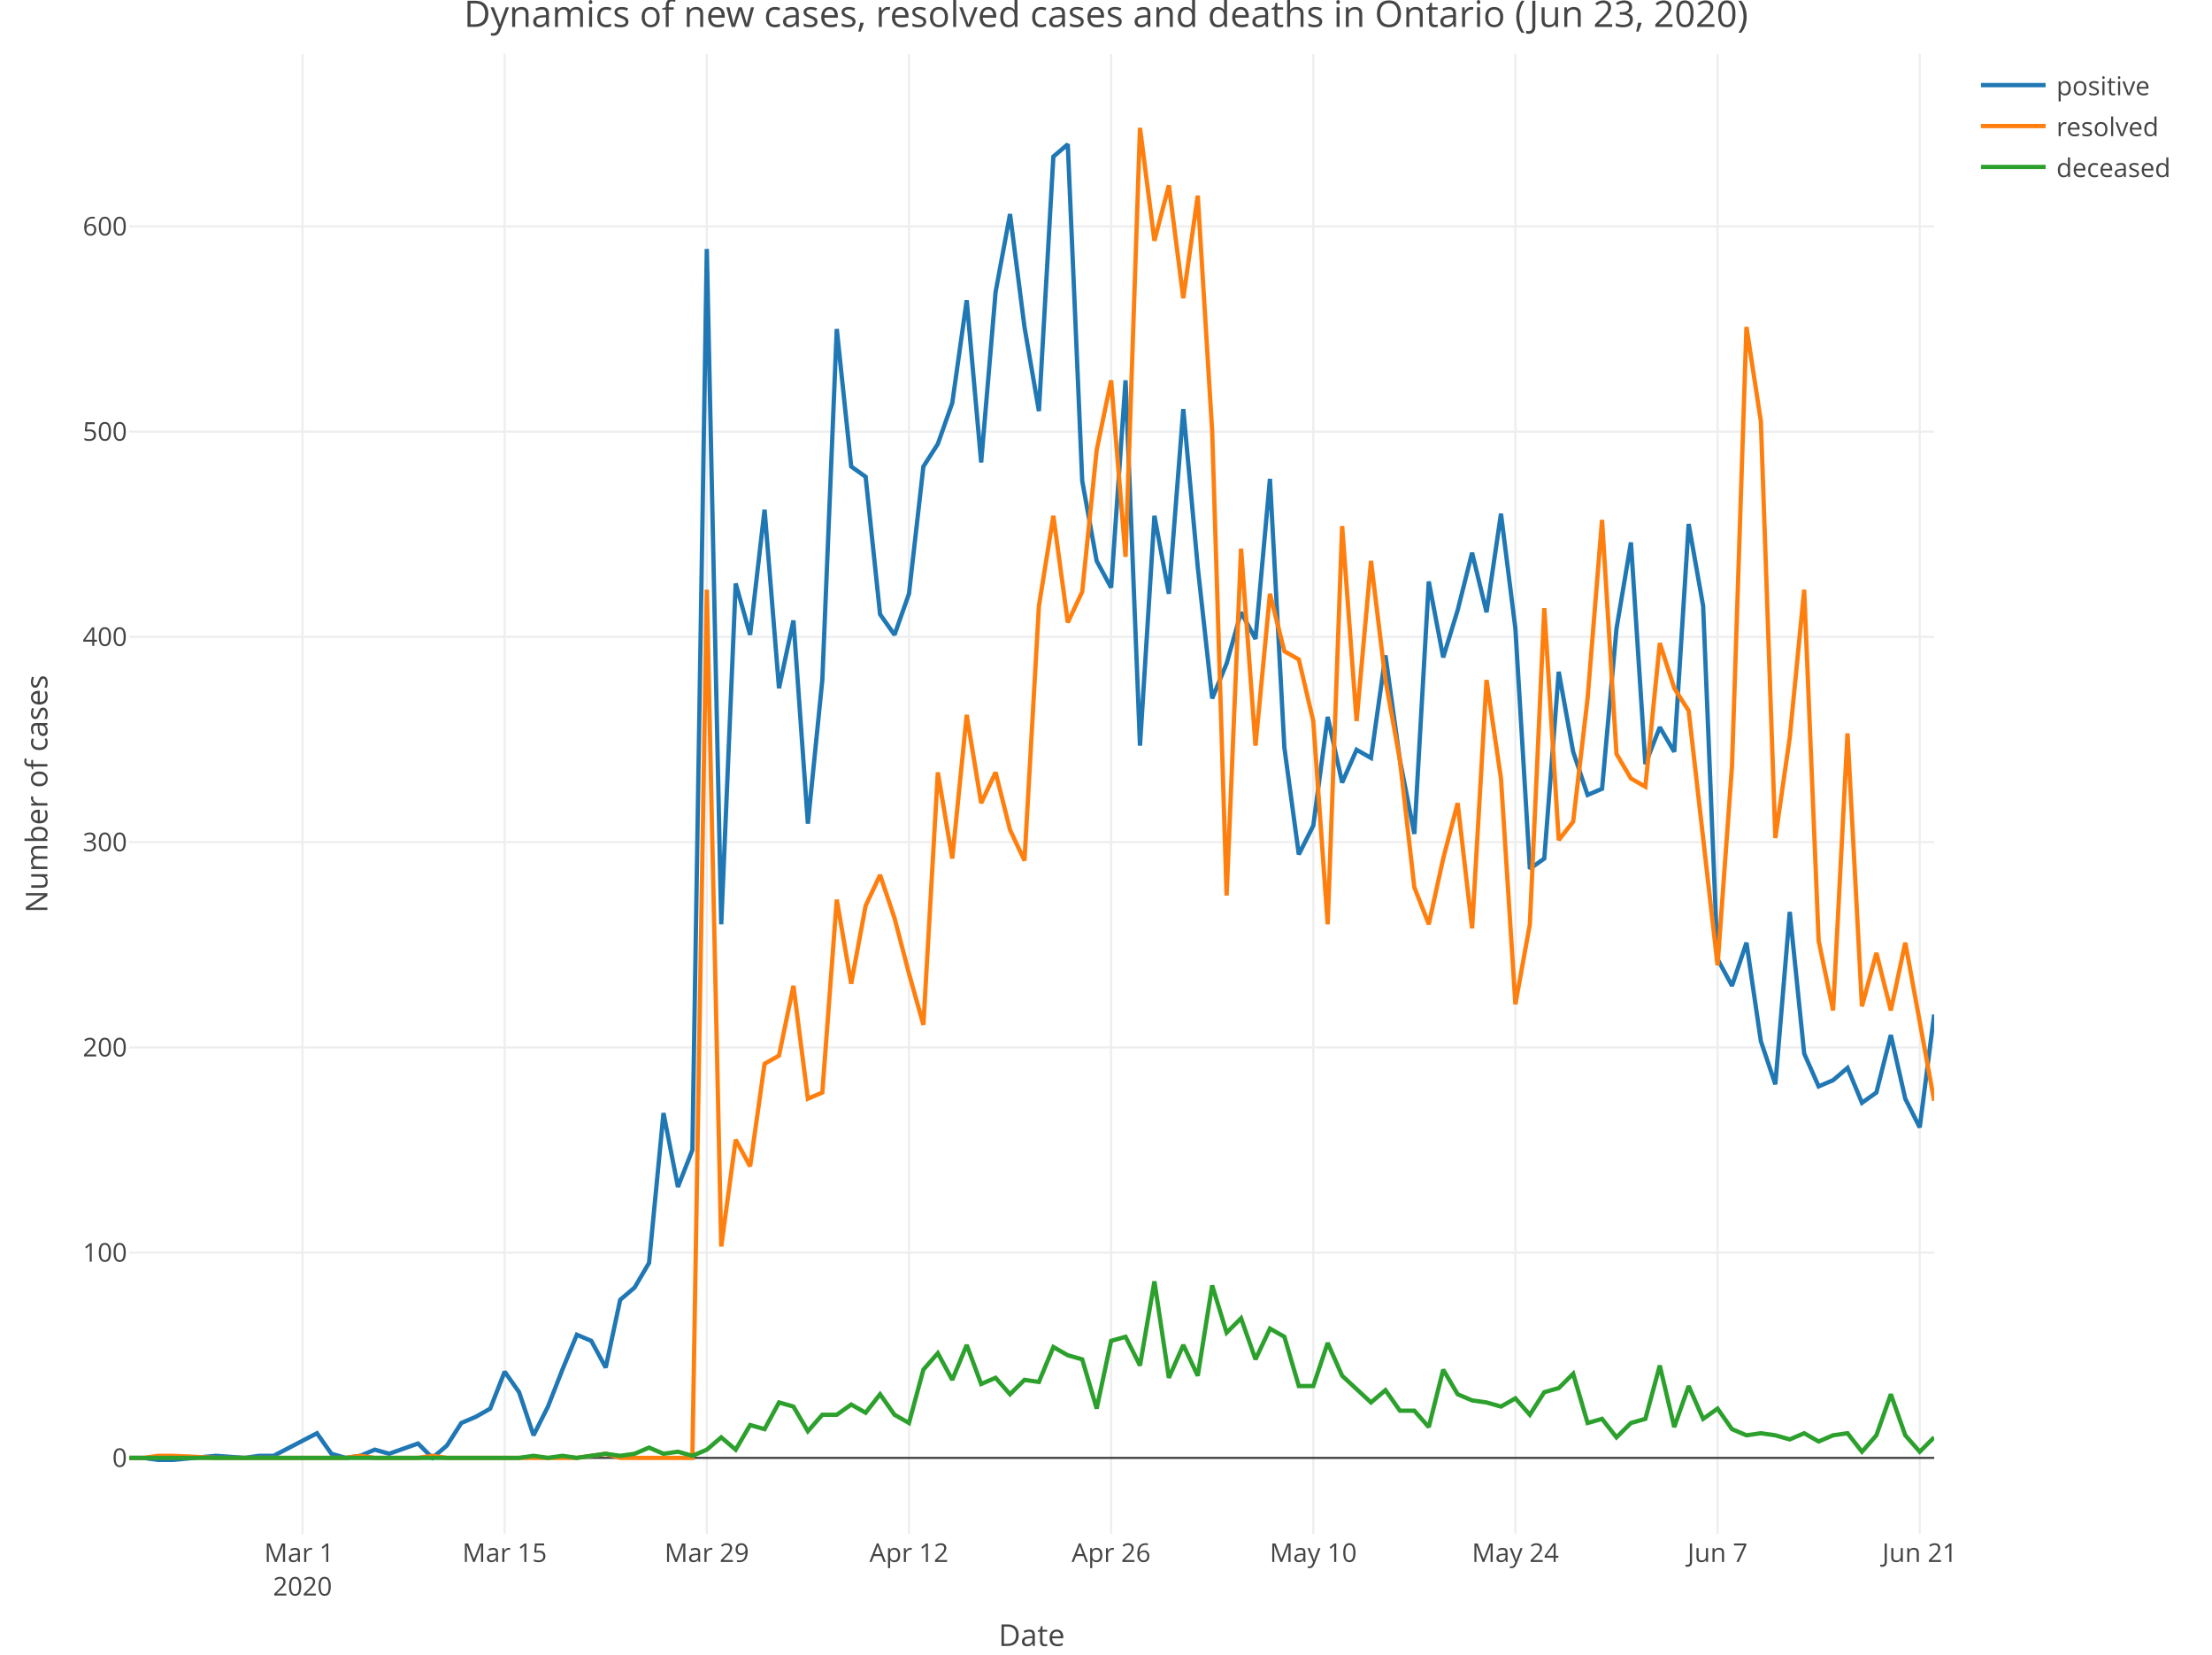
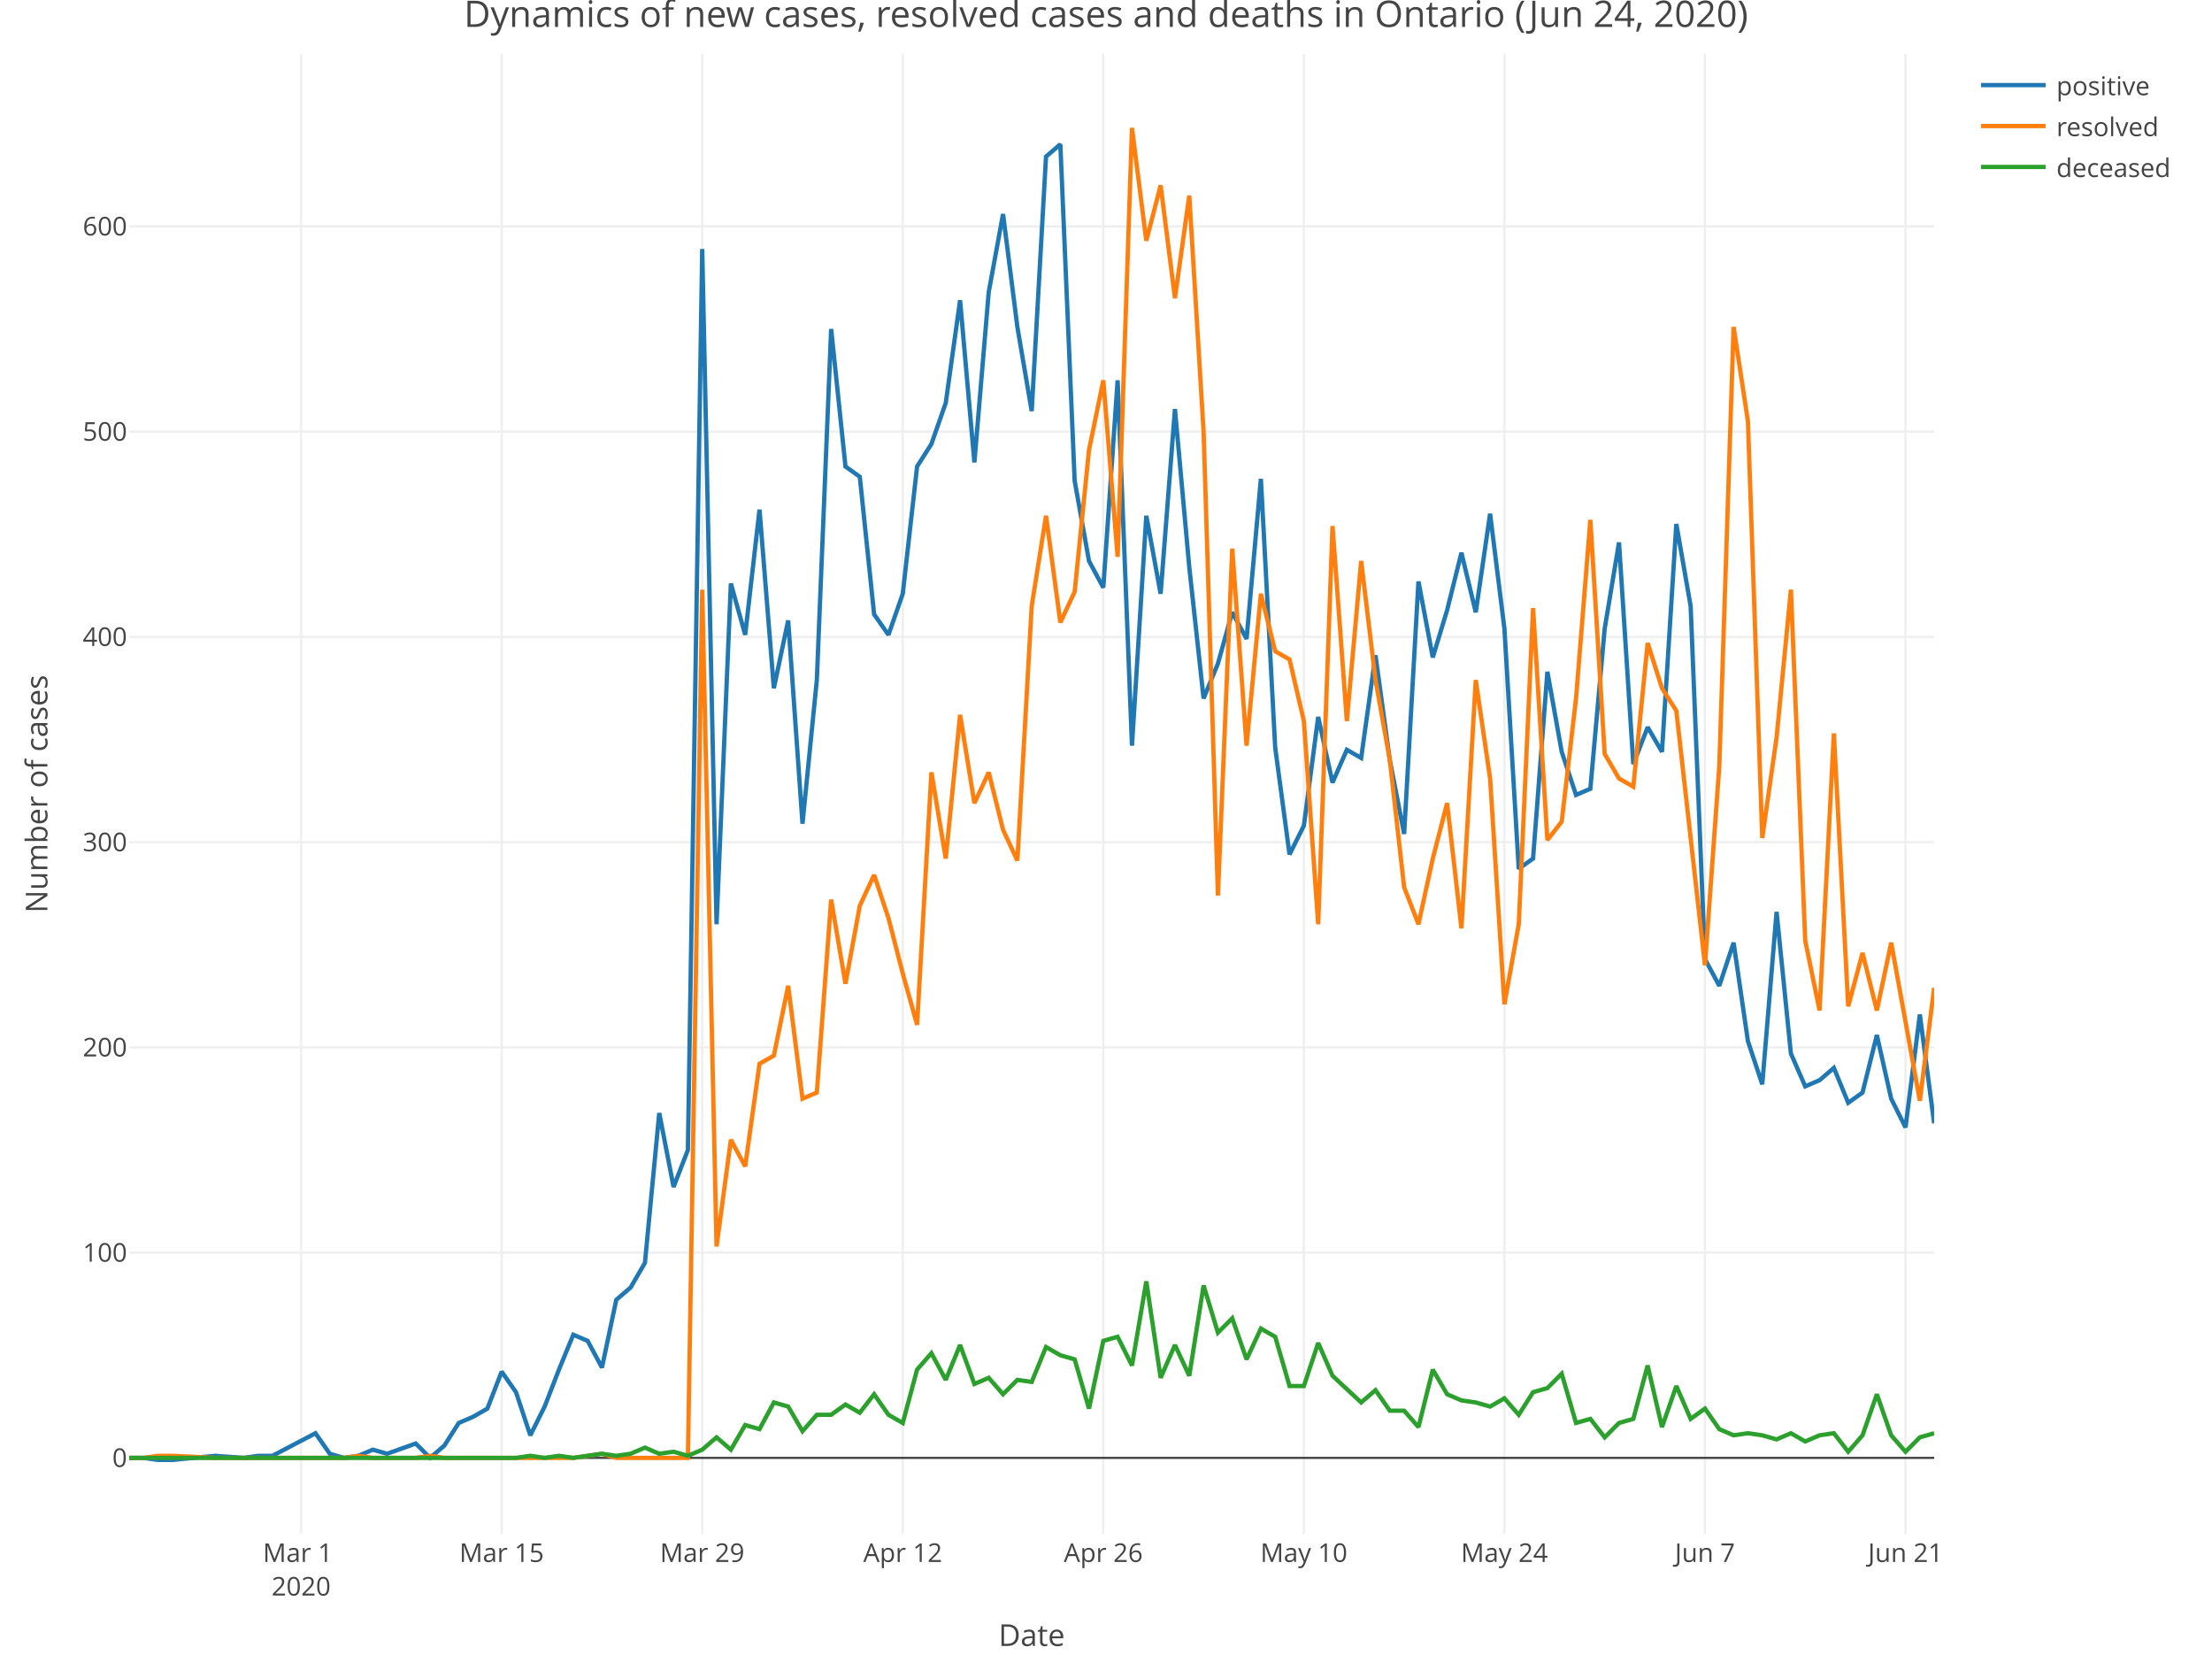
<svg xmlns="http://www.w3.org/2000/svg" class="main-svg" width="1027" height="768" style="" viewBox="0 0 1027 768">
  <rect x="0" y="0" width="1027" height="768" style="fill: rgb(255, 255, 255); fill-opacity: 1;" />
-   <defs id="defs-6c8577">
+   <defs id="defs-e4f576">
    <g class="clips">
-       <clipPath id="clip6c8577xyplot" class="plotclip">
+       <clipPath id="clipe4f576xyplot" class="plotclip">
        <rect width="838" height="687" />
      </clipPath>
-       <clipPath class="axesclip" id="clip6c8577x">
+       <clipPath class="axesclip" id="clipe4f576x">
        <rect x="60" y="0" width="838" height="768" />
      </clipPath>
-       <clipPath class="axesclip" id="clip6c8577y">
+       <clipPath class="axesclip" id="clipe4f576y">
        <rect x="0" y="25" width="1027" height="687" />
      </clipPath>
-       <clipPath class="axesclip" id="clip6c8577xy">
+       <clipPath class="axesclip" id="clipe4f576xy">
        <rect x="60" y="25" width="838" height="687" />
      </clipPath>
    </g>
    <g class="gradients" />
  </defs>
  <g class="bglayer" />
  <g class="layer-below">
    <g class="imagelayer" />
    <g class="shapelayer" />
  </g>
  <g class="cartesianlayer">
    <g class="subplot xy">
      <g class="layer-subplot">
        <g class="shapelayer" />
        <g class="imagelayer" />
      </g>
      <g class="gridlayer">
        <g class="x">
-           <path class="xgrid crisp" transform="translate(140.45,0)" d="M0,25v687" style="stroke: rgb(238, 238, 238); stroke-opacity: 1; stroke-width: 1px;" />
-           <path class="xgrid crisp" transform="translate(234.3,0)" d="M0,25v687" style="stroke: rgb(238, 238, 238); stroke-opacity: 1; stroke-width: 1px;" />
-           <path class="xgrid crisp" transform="translate(328.16,0)" d="M0,25v687" style="stroke: rgb(238, 238, 238); stroke-opacity: 1; stroke-width: 1px;" />
-           <path class="xgrid crisp" transform="translate(422.02,0)" d="M0,25v687" style="stroke: rgb(238, 238, 238); stroke-opacity: 1; stroke-width: 1px;" />
-           <path class="xgrid crisp" transform="translate(515.87,0)" d="M0,25v687" style="stroke: rgb(238, 238, 238); stroke-opacity: 1; stroke-width: 1px;" />
-           <path class="xgrid crisp" transform="translate(609.73,0)" d="M0,25v687" style="stroke: rgb(238, 238, 238); stroke-opacity: 1; stroke-width: 1px;" />
-           <path class="xgrid crisp" transform="translate(703.58,0)" d="M0,25v687" style="stroke: rgb(238, 238, 238); stroke-opacity: 1; stroke-width: 1px;" />
-           <path class="xgrid crisp" transform="translate(797.44,0)" d="M0,25v687" style="stroke: rgb(238, 238, 238); stroke-opacity: 1; stroke-width: 1px;" />
-           <path class="xgrid crisp" transform="translate(891.3,0)" d="M0,25v687" style="stroke: rgb(238, 238, 238); stroke-opacity: 1; stroke-width: 1px;" />
+           <path class="xgrid crisp" transform="translate(139.81,0)" d="M0,25v687" style="stroke: rgb(238, 238, 238); stroke-opacity: 1; stroke-width: 1px;" />
+           <path class="xgrid crisp" transform="translate(232.92,0)" d="M0,25v687" style="stroke: rgb(238, 238, 238); stroke-opacity: 1; stroke-width: 1px;" />
+           <path class="xgrid crisp" transform="translate(326.03,0)" d="M0,25v687" style="stroke: rgb(238, 238, 238); stroke-opacity: 1; stroke-width: 1px;" />
+           <path class="xgrid crisp" transform="translate(419.14,0)" d="M0,25v687" style="stroke: rgb(238, 238, 238); stroke-opacity: 1; stroke-width: 1px;" />
+           <path class="xgrid crisp" transform="translate(512.25,0)" d="M0,25v687" style="stroke: rgb(238, 238, 238); stroke-opacity: 1; stroke-width: 1px;" />
+           <path class="xgrid crisp" transform="translate(605.37,0)" d="M0,25v687" style="stroke: rgb(238, 238, 238); stroke-opacity: 1; stroke-width: 1px;" />
+           <path class="xgrid crisp" transform="translate(698.48,0)" d="M0,25v687" style="stroke: rgb(238, 238, 238); stroke-opacity: 1; stroke-width: 1px;" />
+           <path class="xgrid crisp" transform="translate(791.59,0)" d="M0,25v687" style="stroke: rgb(238, 238, 238); stroke-opacity: 1; stroke-width: 1px;" />
+           <path class="xgrid crisp" transform="translate(884.7,0)" d="M0,25v687" style="stroke: rgb(238, 238, 238); stroke-opacity: 1; stroke-width: 1px;" />
        </g>
        <g class="y">
          <path class="ygrid crisp" transform="translate(0,581.43)" d="M60,0h838" style="stroke: rgb(238, 238, 238); stroke-opacity: 1; stroke-width: 1px;" />
          <path class="ygrid crisp" transform="translate(0,486.16)" d="M60,0h838" style="stroke: rgb(238, 238, 238); stroke-opacity: 1; stroke-width: 1px;" />
          <path class="ygrid crisp" transform="translate(0,390.89)" d="M60,0h838" style="stroke: rgb(238, 238, 238); stroke-opacity: 1; stroke-width: 1px;" />
          <path class="ygrid crisp" transform="translate(0,295.62)" d="M60,0h838" style="stroke: rgb(238, 238, 238); stroke-opacity: 1; stroke-width: 1px;" />
          <path class="ygrid crisp" transform="translate(0,200.35)" d="M60,0h838" style="stroke: rgb(238, 238, 238); stroke-opacity: 1; stroke-width: 1px;" />
          <path class="ygrid crisp" transform="translate(0,105.08)" d="M60,0h838" style="stroke: rgb(238, 238, 238); stroke-opacity: 1; stroke-width: 1px;" />
        </g>
      </g>
      <g class="zerolinelayer">
        <path class="yzl zl crisp" transform="translate(0,676.7)" d="M60,0h838" style="stroke: rgb(68, 68, 68); stroke-opacity: 1; stroke-width: 1px;" />
      </g>
      <path class="xlines-below" />
      <path class="ylines-below" />
      <g class="overlines-below" />
      <g class="xaxislayer-below" />
      <g class="yaxislayer-below" />
      <g class="overaxes-below" />
-       <g class="plot" transform="translate(60, 25)" clip-path="url('#clip6c8577xyplot')">
+       <g class="plot" transform="translate(60, 25)" clip-path="url('#clipe4f576xyplot')">
        <g class="scatterlayer mlayer">
-           <g class="trace scatter trace272118" style="stroke-miterlimit: 2; opacity: 1;">
+           <g class="trace scatter trace9b3d17" style="stroke-miterlimit: 2; opacity: 1;">
            <g class="fills" />
            <g class="errorbars" />
            <g class="lines">
-               <path class="js-line" d="M0,651.7L6.7,651.7L13.41,652.65L20.11,652.65L40.22,650.74L53.63,651.7L60.34,650.74L67.04,650.74L87.15,640.26L93.86,649.79L100.56,651.7L107.26,650.74L113.97,647.89L120.67,649.79L134.08,645.03L140.78,651.7L147.49,645.98L154.19,635.5L160.9,632.64L167.6,628.83L174.3,611.68L181.01,621.21L187.71,641.22L194.42,627.88L201.12,610.73L207.82,594.54L214.53,597.39L221.23,609.78L227.94,578.34L234.64,572.62L241.34,561.19L248.05,491.64L254.75,525.94L261.46,508.79L268.16,90.56L274.86,404L281.57,245.85L288.27,269.67L294.98,211.55L301.68,294.44L308.38,263L315.09,357.31L321.79,290.63L328.5,127.71L335.2,191.54L341.9,196.31L348.61,260.14L355.31,269.67L362.02,250.61L368.72,191.54L375.42,181.07L382.13,162.01L388.83,114.38L395.54,189.64L402.24,110.57L408.94,74.36L415.65,126.76L422.35,165.82L429.06,47.69L435.76,41.97L442.46,198.21L449.17,235.37L455.87,247.75L462.58,151.53L469.28,321.11L475.98,214.41L482.69,250.61L489.39,164.87L496.1,238.23L502.8,299.2L509.5,283L516.21,259.19L522.91,271.57L529.62,197.26L536.32,322.06L543.02,371.6L549.73,358.27L556.43,307.77L563.14,338.26L569.84,323.02L576.54,326.83L583.25,279.19L589.95,327.78L596.66,362.08L603.36,244.9L610.06,280.15L616.77,258.23L623.47,231.56L630.18,259.19L636.88,213.46L643.58,266.81L650.29,378.27L656.99,373.51L663.7,286.81L670.4,323.97L677.1,343.98L683.81,341.12L690.51,266.81L697.22,226.79L703.92,329.69L710.62,312.54L717.33,323.97L724.03,218.22L730.74,256.33L737.44,420.19L744.14,432.58L750.85,412.57L757.55,458.3L764.26,478.31L770.96,398.28L777.66,464.02L784.37,479.26L791.07,476.4L797.78,470.68L804.48,486.88L811.18,482.12L817.89,455.44L824.59,484.98L831.3,498.31L838,445.91" style="vector-effect: non-scaling-stroke; fill: none; stroke: rgb(31, 119, 180); stroke-opacity: 1; stroke-width: 2px; opacity: 1;" />
+               <path class="js-line" d="M0,651.7L6.65,651.7L13.3,652.65L19.95,652.65L39.9,650.74L53.21,651.7L59.86,650.74L66.51,650.74L86.46,640.26L93.11,649.79L99.76,651.7L106.41,650.74L113.06,647.89L119.71,649.79L133.02,645.03L139.67,651.7L146.32,645.98L152.97,635.5L159.62,632.64L166.27,628.83L172.92,611.68L179.57,621.21L186.22,641.22L192.87,627.88L199.52,610.73L206.17,594.54L212.83,597.39L219.48,609.78L226.13,578.34L232.78,572.62L239.43,561.19L246.08,491.64L252.73,525.94L259.38,508.79L266.03,90.56L272.68,404L279.33,245.85L285.98,269.67L292.63,211.55L299.29,294.44L305.94,263L312.59,357.31L319.24,290.63L325.89,127.71L332.54,191.54L339.19,196.31L345.84,260.14L352.49,269.67L359.14,250.61L365.79,191.54L372.44,181.07L379.1,162.01L385.75,114.38L392.4,189.64L399.05,110.57L405.7,74.36L412.35,126.76L419,165.82L425.65,47.69L432.3,41.97L438.95,198.21L445.6,235.37L452.25,247.75L458.9,151.53L465.56,321.11L472.21,214.41L478.86,250.61L485.51,164.87L492.16,238.23L498.81,299.2L505.46,283L512.11,259.19L518.76,271.57L525.41,197.26L532.06,322.06L538.71,371.6L545.37,358.27L552.02,307.77L558.67,338.26L565.32,323.02L571.97,326.83L578.62,279.19L585.27,327.78L591.92,362.08L598.57,244.9L605.22,280.15L611.87,258.23L618.52,231.56L625.17,259.19L631.83,213.46L638.48,266.81L645.13,378.27L651.78,373.51L658.43,286.81L665.08,323.97L671.73,343.98L678.38,341.12L685.03,266.81L691.68,226.79L698.33,329.69L704.98,312.54L711.63,323.97L718.29,218.22L724.94,256.33L731.59,420.19L738.24,432.58L744.89,412.57L751.54,458.3L758.19,478.31L764.84,398.28L771.49,464.02L778.14,479.26L784.79,476.4L791.44,470.68L798.1,486.88L804.75,482.12L811.4,455.44L818.05,484.98L824.7,498.31L831.35,445.91L838,496.41" style="vector-effect: non-scaling-stroke; fill: none; stroke: rgb(31, 119, 180); stroke-opacity: 1; stroke-width: 2px; opacity: 1;" />
            </g>
            <g class="points" />
            <g class="text" />
          </g>
-           <g class="trace scatter trace8af078" style="stroke-miterlimit: 2; opacity: 1;">
+           <g class="trace scatter tracea0635a" style="stroke-miterlimit: 2; opacity: 1;">
            <g class="fills" />
            <g class="errorbars" />
            <g class="lines">
-               <path class="js-line" d="M0,651.7L6.7,651.7L13.41,650.74L20.11,650.74L40.22,651.7L100.56,651.7L107.26,650.74L113.97,651.7L120.67,651.7L134.08,651.7L140.78,650.74L147.49,651.7L154.19,651.7L207.82,651.7L214.53,650.74L221.23,649.79L227.94,651.7L261.46,651.7L268.16,248.71L274.86,553.57L281.57,504.03L288.27,516.41L294.98,468.78L301.68,464.97L308.38,432.58L315.09,484.98L321.79,482.12L328.5,392.56L335.2,431.62L341.9,395.42L348.61,381.13L355.31,401.14L362.02,426.86L368.72,450.68L375.42,333.5L382.13,373.51L388.83,306.82L395.54,347.79L402.24,333.5L408.94,360.17L415.65,374.46L422.35,256.33L429.06,214.41L435.76,263.95L442.46,249.66L449.17,183.92L455.87,151.53L462.58,233.46L469.28,34.35L475.98,86.75L482.69,61.03L489.39,113.42L496.1,65.79L502.8,175.35L509.5,390.66L516.21,229.65L522.91,321.11L529.62,250.61L536.32,277.29L543.02,281.1L549.73,309.68L556.43,404L563.14,219.17L569.84,309.68L576.54,235.37L583.25,290.63L589.95,327.78L596.66,386.85L603.36,404L610.06,373.51L616.77,347.79L623.47,405.9L630.18,290.63L636.88,336.35L643.58,441.15L650.29,404L656.99,257.28L663.7,364.94L670.4,356.36L677.1,299.2L683.81,216.32L690.51,324.92L697.22,336.35L703.92,340.17L710.62,273.48L717.33,294.44L724.03,304.92L737.44,423.05L744.14,330.64L750.85,126.76L757.55,170.59L764.26,363.98L770.96,317.3L777.66,248.71L784.37,411.62L791.07,444.01L797.78,315.4L804.48,442.1L811.18,417.33L817.89,444.01L824.59,412.57L838,485.93" style="vector-effect: non-scaling-stroke; fill: none; stroke: rgb(255, 127, 14); stroke-opacity: 1; stroke-width: 2px; opacity: 1;" />
+               <path class="js-line" d="M0,651.7L6.65,651.7L13.3,650.74L19.95,650.74L39.9,651.7L99.76,651.7L106.41,650.74L113.06,651.7L119.71,651.7L133.02,651.7L139.67,650.74L146.32,651.7L152.97,651.7L206.17,651.7L212.83,650.74L219.48,649.79L226.13,651.7L259.38,651.7L266.03,248.71L272.68,553.57L279.33,504.03L285.98,516.41L292.63,468.78L299.29,464.97L305.94,432.58L312.59,484.98L319.24,482.12L325.89,392.56L332.54,431.62L339.19,395.42L345.84,381.13L352.49,401.14L359.14,426.86L365.79,450.68L372.44,333.5L379.1,373.51L385.75,306.82L392.4,347.79L399.05,333.5L405.7,360.17L412.35,374.46L419,256.33L425.65,214.41L432.3,263.95L438.95,249.66L445.6,183.92L452.25,151.53L458.9,233.46L465.56,34.35L472.21,86.75L478.86,61.03L485.51,113.42L492.16,65.79L498.81,175.35L505.46,390.66L512.11,229.65L518.76,321.11L525.41,250.61L532.06,277.29L538.71,281.1L545.37,309.68L552.02,404L558.67,219.17L565.32,309.68L571.97,235.37L578.62,290.63L585.27,327.78L591.92,386.85L598.57,404L605.22,373.51L611.87,347.79L618.52,405.9L625.17,290.63L631.83,336.35L638.48,441.15L645.13,404L651.78,257.28L658.43,364.94L665.08,356.36L671.73,299.2L678.38,216.32L685.03,324.92L691.68,336.35L698.33,340.17L704.98,273.48L711.63,294.44L718.29,304.92L731.59,423.05L738.24,330.64L744.89,126.76L751.54,170.59L758.19,363.98L764.84,317.3L771.49,248.71L778.14,411.62L784.79,444.01L791.44,315.4L798.1,442.1L804.75,417.33L811.4,444.01L818.05,412.57L831.35,485.93L838,433.53" style="vector-effect: non-scaling-stroke; fill: none; stroke: rgb(255, 127, 14); stroke-opacity: 1; stroke-width: 2px; opacity: 1;" />
            </g>
            <g class="points" />
            <g class="text" />
          </g>
-           <g class="trace scatter trace640f56" style="stroke-miterlimit: 2; opacity: 1;">
+           <g class="trace scatter traced7d23b" style="stroke-miterlimit: 2; opacity: 1;">
            <g class="fills" />
            <g class="errorbars" />
            <g class="lines">
-               <path class="js-line" d="M0,651.7L181.01,651.7L187.71,650.74L194.42,651.7L201.12,650.74L207.82,651.7L214.53,650.74L221.23,649.79L227.94,650.74L234.64,649.79L241.34,646.93L248.05,649.79L254.75,648.84L261.46,650.74L268.16,647.89L274.86,642.17L281.57,647.89L288.27,636.45L294.98,638.36L301.68,625.97L308.38,627.88L315.09,639.31L321.79,631.69L328.5,631.69L335.2,626.93L341.9,630.74L348.61,622.16L355.31,631.69L362.02,635.5L368.72,610.73L375.42,603.11L382.13,615.49L388.83,599.3L395.54,617.4L402.24,614.54L408.94,622.16L415.65,615.49L422.35,616.45L429.06,600.25L435.76,604.06L442.46,605.97L449.17,628.83L455.87,597.39L462.58,595.49L469.28,608.83L475.98,569.77L482.69,614.54L489.39,599.3L496.1,613.59L502.8,571.67L509.5,593.58L516.21,586.91L522.91,605.97L529.62,591.68L536.32,595.49L543.02,618.35L549.73,618.35L556.43,598.35L563.14,613.59L576.54,625.97L583.25,620.26L589.95,629.79L596.66,629.79L603.36,637.41L610.06,610.73L616.77,622.16L623.47,625.02L630.18,625.97L636.88,627.88L643.58,624.07L650.29,631.69L656.99,621.21L663.7,619.31L670.4,612.64L677.1,635.5L683.81,633.6L690.51,642.17L697.22,635.5L703.92,633.6L710.62,608.83L717.33,637.41L724.03,618.35L730.74,633.6L737.44,628.83L744.14,638.36L750.85,641.22L757.55,640.26L764.26,641.22L770.96,643.12L777.66,640.26L784.37,644.08L791.07,641.22L797.78,640.26L804.48,648.84L811.18,641.22L817.89,622.16L824.59,641.22L831.3,648.84L838,642.17" style="vector-effect: non-scaling-stroke; fill: none; stroke: rgb(44, 160, 44); stroke-opacity: 1; stroke-width: 2px; opacity: 1;" />
+               <path class="js-line" d="M0,651.7L179.57,651.7L186.22,650.74L192.87,651.7L199.52,650.74L206.17,651.7L212.83,650.74L219.48,649.79L226.13,650.74L232.78,649.79L239.43,646.93L246.08,649.79L252.73,648.84L259.38,650.74L266.03,647.89L272.68,642.17L279.33,647.89L285.98,636.45L292.63,638.36L299.29,625.97L305.94,627.88L312.59,639.31L319.24,631.69L325.89,631.69L332.54,626.93L339.19,630.74L345.84,622.16L352.49,631.69L359.14,635.5L365.79,610.73L372.44,603.11L379.1,615.49L385.75,599.3L392.4,617.4L399.05,614.54L405.7,622.16L412.35,615.49L419,616.45L425.65,600.25L432.3,604.06L438.95,605.97L445.6,628.83L452.25,597.39L458.9,595.49L465.56,608.83L472.21,569.77L478.86,614.54L485.51,599.3L492.16,613.59L498.81,571.67L505.46,593.58L512.11,586.91L518.76,605.97L525.41,591.68L532.06,595.49L538.71,618.35L545.37,618.35L552.02,598.35L558.67,613.59L571.97,625.97L578.62,620.26L585.27,629.79L591.92,629.79L598.57,637.41L605.22,610.73L611.87,622.16L618.52,625.02L625.17,625.97L631.83,627.88L638.48,624.07L645.13,631.69L651.78,621.21L658.43,619.31L665.08,612.64L671.73,635.5L678.38,633.6L685.03,642.17L691.68,635.5L698.33,633.6L704.98,608.83L711.63,637.41L718.29,618.35L724.94,633.6L731.59,628.83L738.24,638.36L744.89,641.22L751.54,640.26L758.19,641.22L764.84,643.12L771.49,640.26L778.14,644.08L784.79,641.22L791.44,640.26L798.1,648.84L804.75,641.22L811.4,622.16L818.05,641.22L824.7,648.84L831.35,642.17L838,640.26" style="vector-effect: non-scaling-stroke; fill: none; stroke: rgb(44, 160, 44); stroke-opacity: 1; stroke-width: 2px; opacity: 1;" />
            </g>
            <g class="points" />
            <g class="text" />
          </g>
        </g>
      </g>
      <g class="overplot" />
      <path class="xlines-above crisp" style="fill: none;" d="M0,0" />
      <path class="ylines-above crisp" style="fill: none;" d="M0,0" />
      <g class="overlines-above" />
      <g class="xaxislayer-above">
        <g class="xtick">
-           <text text-anchor="middle" x="0" y="725" transform="translate(140.45,0)" style="font-family: 'Open Sans', verdana, arial, sans-serif; font-size: 12px; fill: rgb(68, 68, 68); fill-opacity: 1; white-space: pre;">
+           <text text-anchor="middle" x="0" y="725" transform="translate(139.81,0)" style="font-family: 'Open Sans', verdana, arial, sans-serif; font-size: 12px; fill: rgb(68, 68, 68); fill-opacity: 1; white-space: pre;">
            <tspan class="line" dy="0em" x="0" y="725">Mar 1</tspan>
            <tspan class="line" dy="1.3em" x="0" y="725">2020</tspan>
          </text>
        </g>
        <g class="xtick">
-           <text text-anchor="middle" x="0" y="725" transform="translate(234.3,0)" style="font-family: 'Open Sans', verdana, arial, sans-serif; font-size: 12px; fill: rgb(68, 68, 68); fill-opacity: 1; white-space: pre;">Mar 15</text>
-         </g>
-         <g class="xtick">
-           <text text-anchor="middle" x="0" y="725" transform="translate(328.16,0)" style="font-family: 'Open Sans', verdana, arial, sans-serif; font-size: 12px; fill: rgb(68, 68, 68); fill-opacity: 1; white-space: pre;">Mar 29</text>
-         </g>
-         <g class="xtick">
-           <text text-anchor="middle" x="0" y="725" transform="translate(422.02,0)" style="font-family: 'Open Sans', verdana, arial, sans-serif; font-size: 12px; fill: rgb(68, 68, 68); fill-opacity: 1; white-space: pre;">Apr 12</text>
-         </g>
-         <g class="xtick">
-           <text text-anchor="middle" x="0" y="725" transform="translate(515.87,0)" style="font-family: 'Open Sans', verdana, arial, sans-serif; font-size: 12px; fill: rgb(68, 68, 68); fill-opacity: 1; white-space: pre;">Apr 26</text>
-         </g>
-         <g class="xtick">
-           <text text-anchor="middle" x="0" y="725" transform="translate(609.73,0)" style="font-family: 'Open Sans', verdana, arial, sans-serif; font-size: 12px; fill: rgb(68, 68, 68); fill-opacity: 1; white-space: pre;">May 10</text>
-         </g>
-         <g class="xtick">
-           <text text-anchor="middle" x="0" y="725" transform="translate(703.58,0)" style="font-family: 'Open Sans', verdana, arial, sans-serif; font-size: 12px; fill: rgb(68, 68, 68); fill-opacity: 1; white-space: pre;">May 24</text>
-         </g>
-         <g class="xtick">
-           <text text-anchor="middle" x="0" y="725" transform="translate(797.44,0)" style="font-family: 'Open Sans', verdana, arial, sans-serif; font-size: 12px; fill: rgb(68, 68, 68); fill-opacity: 1; white-space: pre;">Jun 7</text>
-         </g>
-         <g class="xtick">
-           <text text-anchor="middle" x="0" y="725" transform="translate(891.3,0)" style="font-family: 'Open Sans', verdana, arial, sans-serif; font-size: 12px; fill: rgb(68, 68, 68); fill-opacity: 1; white-space: pre;">Jun 21</text>
+           <text text-anchor="middle" x="0" y="725" transform="translate(232.92,0)" style="font-family: 'Open Sans', verdana, arial, sans-serif; font-size: 12px; fill: rgb(68, 68, 68); fill-opacity: 1; white-space: pre;">Mar 15</text>
+         </g>
+         <g class="xtick">
+           <text text-anchor="middle" x="0" y="725" transform="translate(326.03,0)" style="font-family: 'Open Sans', verdana, arial, sans-serif; font-size: 12px; fill: rgb(68, 68, 68); fill-opacity: 1; white-space: pre;">Mar 29</text>
+         </g>
+         <g class="xtick">
+           <text text-anchor="middle" x="0" y="725" transform="translate(419.14,0)" style="font-family: 'Open Sans', verdana, arial, sans-serif; font-size: 12px; fill: rgb(68, 68, 68); fill-opacity: 1; white-space: pre;">Apr 12</text>
+         </g>
+         <g class="xtick">
+           <text text-anchor="middle" x="0" y="725" transform="translate(512.25,0)" style="font-family: 'Open Sans', verdana, arial, sans-serif; font-size: 12px; fill: rgb(68, 68, 68); fill-opacity: 1; white-space: pre;">Apr 26</text>
+         </g>
+         <g class="xtick">
+           <text text-anchor="middle" x="0" y="725" transform="translate(605.37,0)" style="font-family: 'Open Sans', verdana, arial, sans-serif; font-size: 12px; fill: rgb(68, 68, 68); fill-opacity: 1; white-space: pre;">May 10</text>
+         </g>
+         <g class="xtick">
+           <text text-anchor="middle" x="0" y="725" transform="translate(698.48,0)" style="font-family: 'Open Sans', verdana, arial, sans-serif; font-size: 12px; fill: rgb(68, 68, 68); fill-opacity: 1; white-space: pre;">May 24</text>
+         </g>
+         <g class="xtick">
+           <text text-anchor="middle" x="0" y="725" transform="translate(791.59,0)" style="font-family: 'Open Sans', verdana, arial, sans-serif; font-size: 12px; fill: rgb(68, 68, 68); fill-opacity: 1; white-space: pre;">Jun 7</text>
+         </g>
+         <g class="xtick">
+           <text text-anchor="middle" x="0" y="725" transform="translate(884.7,0)" style="font-family: 'Open Sans', verdana, arial, sans-serif; font-size: 12px; fill: rgb(68, 68, 68); fill-opacity: 1; white-space: pre;">Jun 21</text>
        </g>
      </g>
      <g class="yaxislayer-above">
        <g class="ytick">
          <text text-anchor="end" x="59" y="4.2" transform="translate(0,676.7)" style="font-family: 'Open Sans', verdana, arial, sans-serif; font-size: 12px; fill: rgb(68, 68, 68); fill-opacity: 1; white-space: pre;">0</text>
        </g>
        <g class="ytick">
          <text text-anchor="end" x="59" y="4.2" transform="translate(0,581.43)" style="font-family: 'Open Sans', verdana, arial, sans-serif; font-size: 12px; fill: rgb(68, 68, 68); fill-opacity: 1; white-space: pre;">100</text>
        </g>
        <g class="ytick">
          <text text-anchor="end" x="59" y="4.2" transform="translate(0,486.16)" style="font-family: 'Open Sans', verdana, arial, sans-serif; font-size: 12px; fill: rgb(68, 68, 68); fill-opacity: 1; white-space: pre;">200</text>
        </g>
        <g class="ytick">
          <text text-anchor="end" x="59" y="4.2" transform="translate(0,390.89)" style="font-family: 'Open Sans', verdana, arial, sans-serif; font-size: 12px; fill: rgb(68, 68, 68); fill-opacity: 1; white-space: pre;">300</text>
        </g>
        <g class="ytick">
          <text text-anchor="end" x="59" y="4.2" transform="translate(0,295.62)" style="font-family: 'Open Sans', verdana, arial, sans-serif; font-size: 12px; fill: rgb(68, 68, 68); fill-opacity: 1; white-space: pre;">400</text>
        </g>
        <g class="ytick">
          <text text-anchor="end" x="59" y="4.2" transform="translate(0,200.35)" style="font-family: 'Open Sans', verdana, arial, sans-serif; font-size: 12px; fill: rgb(68, 68, 68); fill-opacity: 1; white-space: pre;">500</text>
        </g>
        <g class="ytick">
          <text text-anchor="end" x="59" y="4.2" transform="translate(0,105.08)" style="font-family: 'Open Sans', verdana, arial, sans-serif; font-size: 12px; fill: rgb(68, 68, 68); fill-opacity: 1; white-space: pre;">600</text>
        </g>
      </g>
      <g class="overaxes-above" />
    </g>
  </g>
  <g class="polarlayer" />
  <g class="ternarylayer" />
  <g class="geolayer" />
  <g class="funnelarealayer" />
  <g class="pielayer" />
  <g class="treemaplayer" />
  <g class="sunburstlayer" />
  <g class="glimages" />
-   <defs id="topdefs-6c8577">
+   <defs id="topdefs-e4f576">
    <g class="clips" />
-     <clipPath id="legend6c8577">
+     <clipPath id="legende4f576">
      <rect width="102" height="67" x="0" y="0" />
    </clipPath>
  </defs>
  <g class="layer-above">
    <g class="imagelayer" />
    <g class="shapelayer" />
  </g>
  <g class="infolayer">
    <g class="legend" pointer-events="all" transform="translate(914.76, 25)">
      <rect class="bg" shape-rendering="crispEdges" style="stroke: rgb(68, 68, 68); stroke-opacity: 1; fill: rgb(255, 255, 255); fill-opacity: 1; stroke-width: 0px;" width="102" height="67" x="0" y="0" />
-       <g class="scrollbox" transform="translate(0, 0)" clip-path="url('#legend6c8577')">
+       <g class="scrollbox" transform="translate(0, 0)" clip-path="url('#legende4f576')">
        <g class="groups">
          <g class="traces" style="opacity: 1;" transform="translate(0, 14.5)">
            <text class="legendtext user-select-none" text-anchor="start" x="40" y="4.68" style="font-family: 'Open Sans', verdana, arial, sans-serif; font-size: 12px; fill: rgb(68, 68, 68); fill-opacity: 1; white-space: pre;">positive</text>
            <g class="layers" style="opacity: 1;">
              <g class="legendfill" />
              <g class="legendlines">
                <path class="js-line" d="M5,0h30" style="fill: none; stroke: rgb(31, 119, 180); stroke-opacity: 1; stroke-width: 2px;" />
              </g>
              <g class="legendsymbols">
                <g class="legendpoints" />
              </g>
            </g>
            <rect class="legendtoggle" pointer-events="all" x="0" y="-9.5" width="96.109" height="19" style="cursor: pointer; fill: rgb(0, 0, 0); fill-opacity: 0;" />
          </g>
          <g class="traces" style="opacity: 1;" transform="translate(0, 33.5)">
            <text class="legendtext user-select-none" text-anchor="start" x="40" y="4.68" style="font-family: 'Open Sans', verdana, arial, sans-serif; font-size: 12px; fill: rgb(68, 68, 68); fill-opacity: 1; white-space: pre;">resolved</text>
            <g class="layers" style="opacity: 1;">
              <g class="legendfill" />
              <g class="legendlines">
                <path class="js-line" d="M5,0h30" style="fill: none; stroke: rgb(255, 127, 14); stroke-opacity: 1; stroke-width: 2px;" />
              </g>
              <g class="legendsymbols">
                <g class="legendpoints" />
              </g>
            </g>
            <rect class="legendtoggle" pointer-events="all" x="0" y="-9.5" width="96.109" height="19" style="cursor: pointer; fill: rgb(0, 0, 0); fill-opacity: 0;" />
          </g>
          <g class="traces" style="opacity: 1;" transform="translate(0, 52.5)">
            <text class="legendtext user-select-none" text-anchor="start" x="40" y="4.68" style="font-family: 'Open Sans', verdana, arial, sans-serif; font-size: 12px; fill: rgb(68, 68, 68); fill-opacity: 1; white-space: pre;">deceased</text>
            <g class="layers" style="opacity: 1;">
              <g class="legendfill" />
              <g class="legendlines">
                <path class="js-line" d="M5,0h30" style="fill: none; stroke: rgb(44, 160, 44); stroke-opacity: 1; stroke-width: 2px;" />
              </g>
              <g class="legendsymbols">
                <g class="legendpoints" />
              </g>
            </g>
            <rect class="legendtoggle" pointer-events="all" x="0" y="-9.5" width="96.109" height="19" style="cursor: pointer; fill: rgb(0, 0, 0); fill-opacity: 0;" />
          </g>
        </g>
      </g>
      <rect class="scrollbar" rx="20" ry="3" width="0" height="0" style="fill: rgb(128, 139, 164); fill-opacity: 1;" x="0" y="0" />
    </g>
    <g class="g-gtitle">
-       <text class="gtitle" x="513.5" y="12.5" text-anchor="middle" dy="0em" style="font-family: 'Open Sans', verdana, arial, sans-serif; font-size: 17px; fill: rgb(68, 68, 68); opacity: 1; font-weight: normal; white-space: pre;">Dynamics of new cases, resolved cases and deaths in Ontario (Jun 23, 2020)</text>
+       <text class="gtitle" x="513.5" y="12.5" text-anchor="middle" dy="0em" style="font-family: 'Open Sans', verdana, arial, sans-serif; font-size: 17px; fill: rgb(68, 68, 68); opacity: 1; font-weight: normal; white-space: pre;">Dynamics of new cases, resolved cases and deaths in Ontario (Jun 24, 2020)</text>
    </g>
    <g class="g-xtitle">
      <text class="xtitle" x="479" y="764" text-anchor="middle" style="font-family: 'Open Sans', verdana, arial, sans-serif; font-size: 14px; fill: rgb(68, 68, 68); opacity: 1; font-weight: normal; white-space: pre;">Date</text>
    </g>
    <g class="g-ytitle">
      <text class="ytitle" transform="rotate(-90,22,368.5)" x="22" y="368.5" text-anchor="middle" style="font-family: 'Open Sans', verdana, arial, sans-serif; font-size: 14px; fill: rgb(68, 68, 68); opacity: 1; font-weight: normal; white-space: pre;">Number of cases</text>
    </g>
  </g>
</svg>
